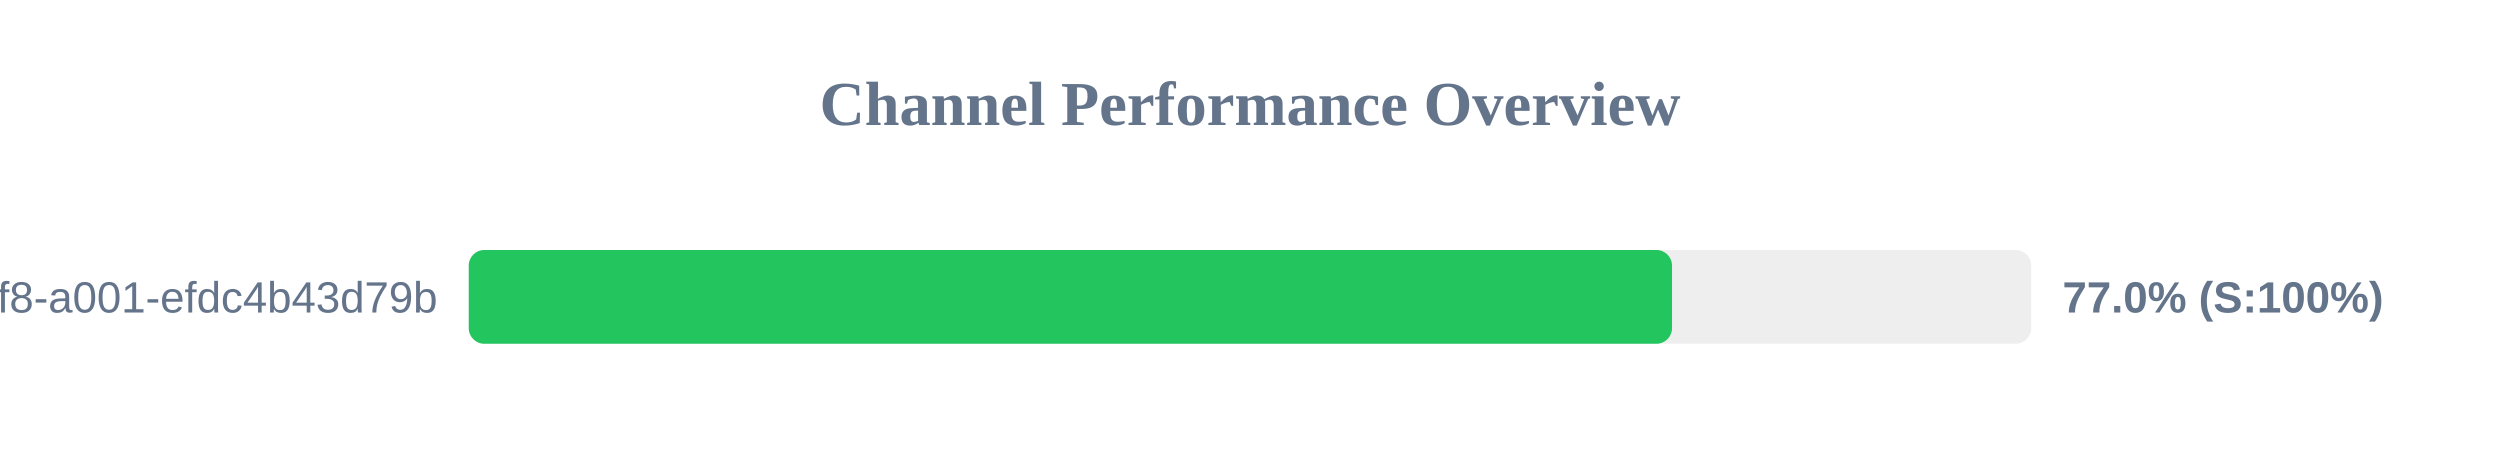
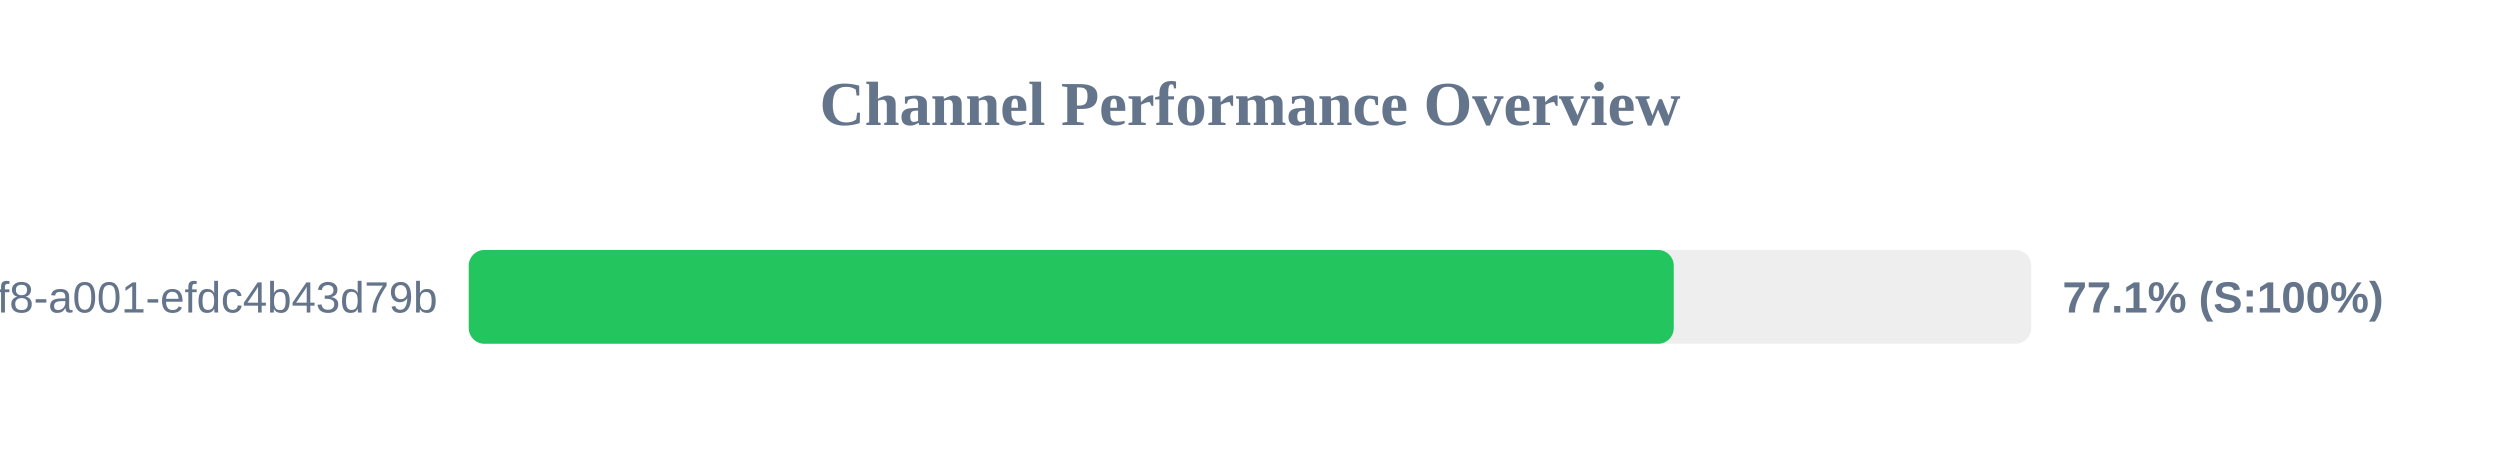
<svg xmlns="http://www.w3.org/2000/svg" width="800" height="150" version="1.1">
  <style>
        .row { font: 14px Arial; fill: #64748b; }
        .score { font: bold 14px Arial; fill: #64748b; }
    </style>
  <text x="400" y="40" text-anchor="middle" font-size="20px" font-weight="bold" fill="#64748b">Channel Performance Overview</text>
  <rect x="150" y="80" width="500" height="30" fill="#eee" rx="5" />
-   <rect x="150" y="80" width="385.05" height="30" fill="#22c55e" rx="5" />
+   <rect x="150" y="80" width="385.6" height="30" fill="#22c55e" rx="5" />
  <text x="140" y="100" text-anchor="end" class="row">?uuid=1fdb6b30-5371-4ff8-a001-efdc4b43d79b</text>
-   <text x="660" y="100" text-anchor="start" class="score">77.0% (S:100%)</text>
+   <text x="660" y="100" text-anchor="start" class="score">77.1% (S:100%)</text>
</svg>
